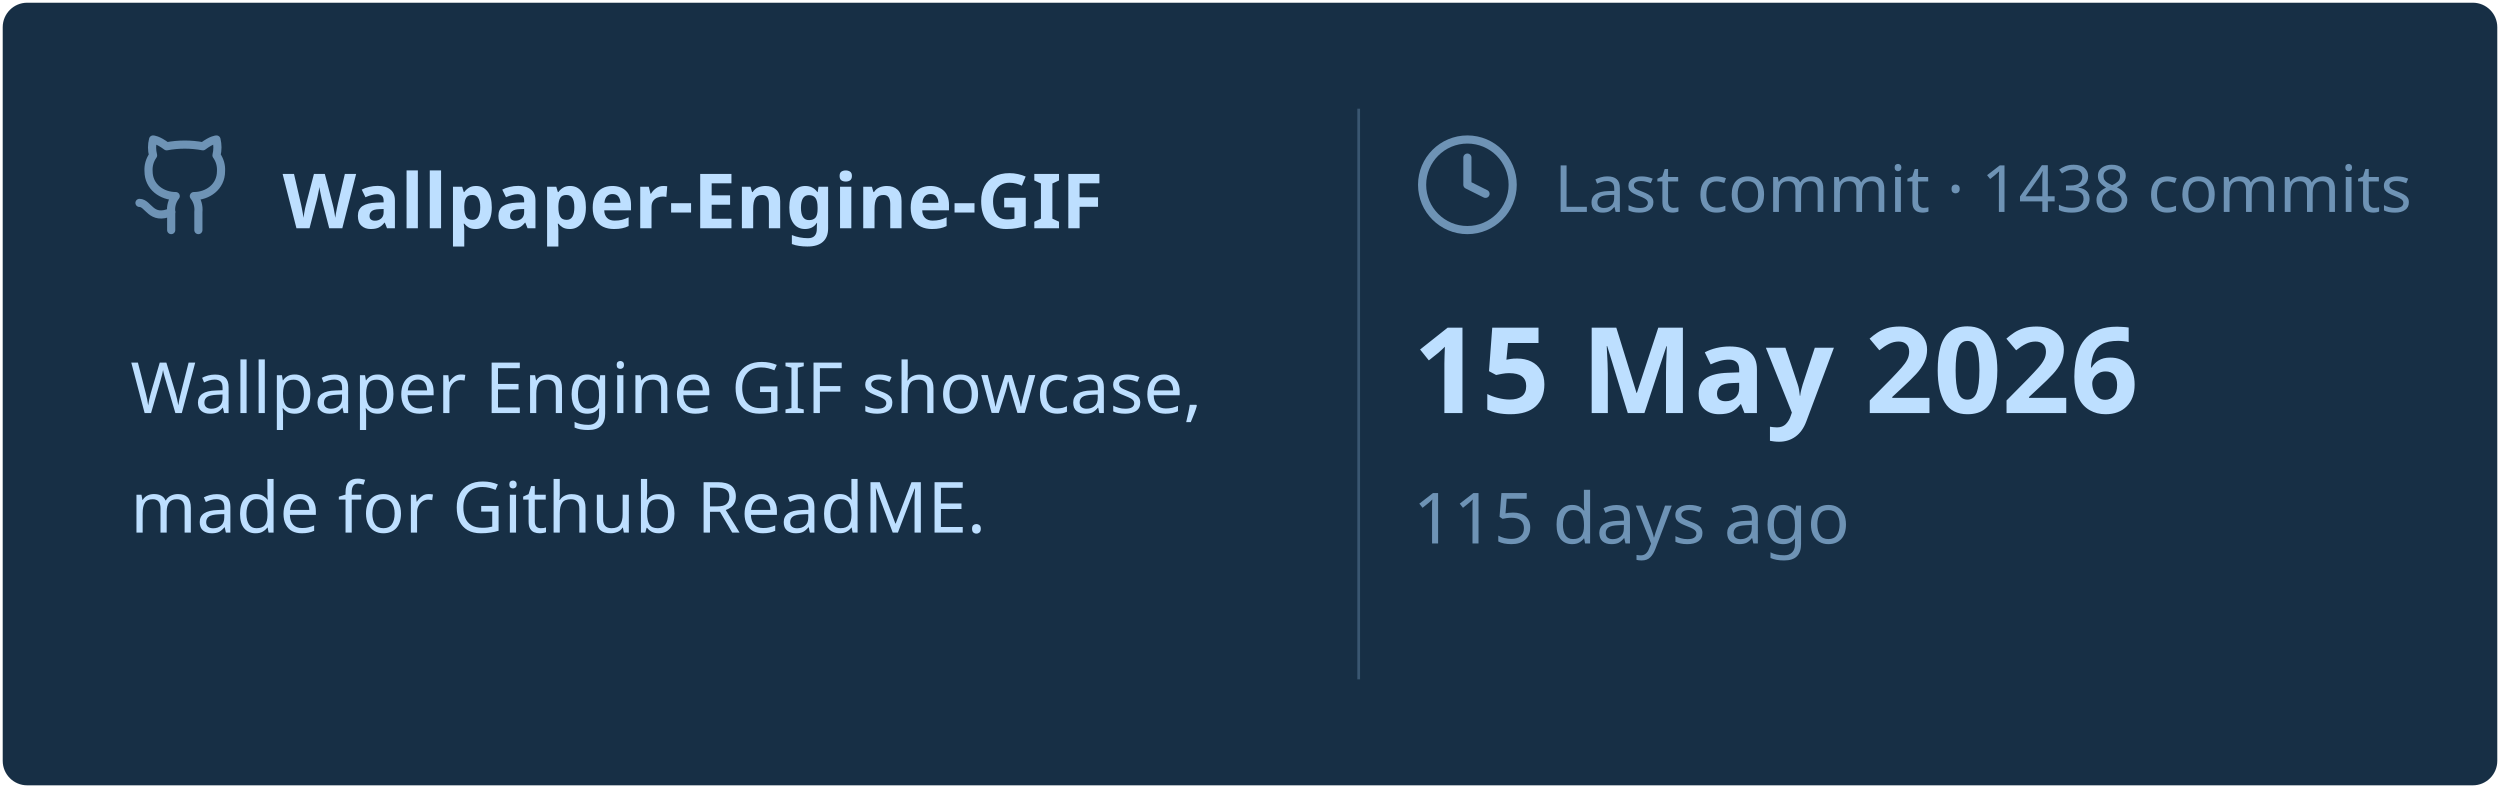
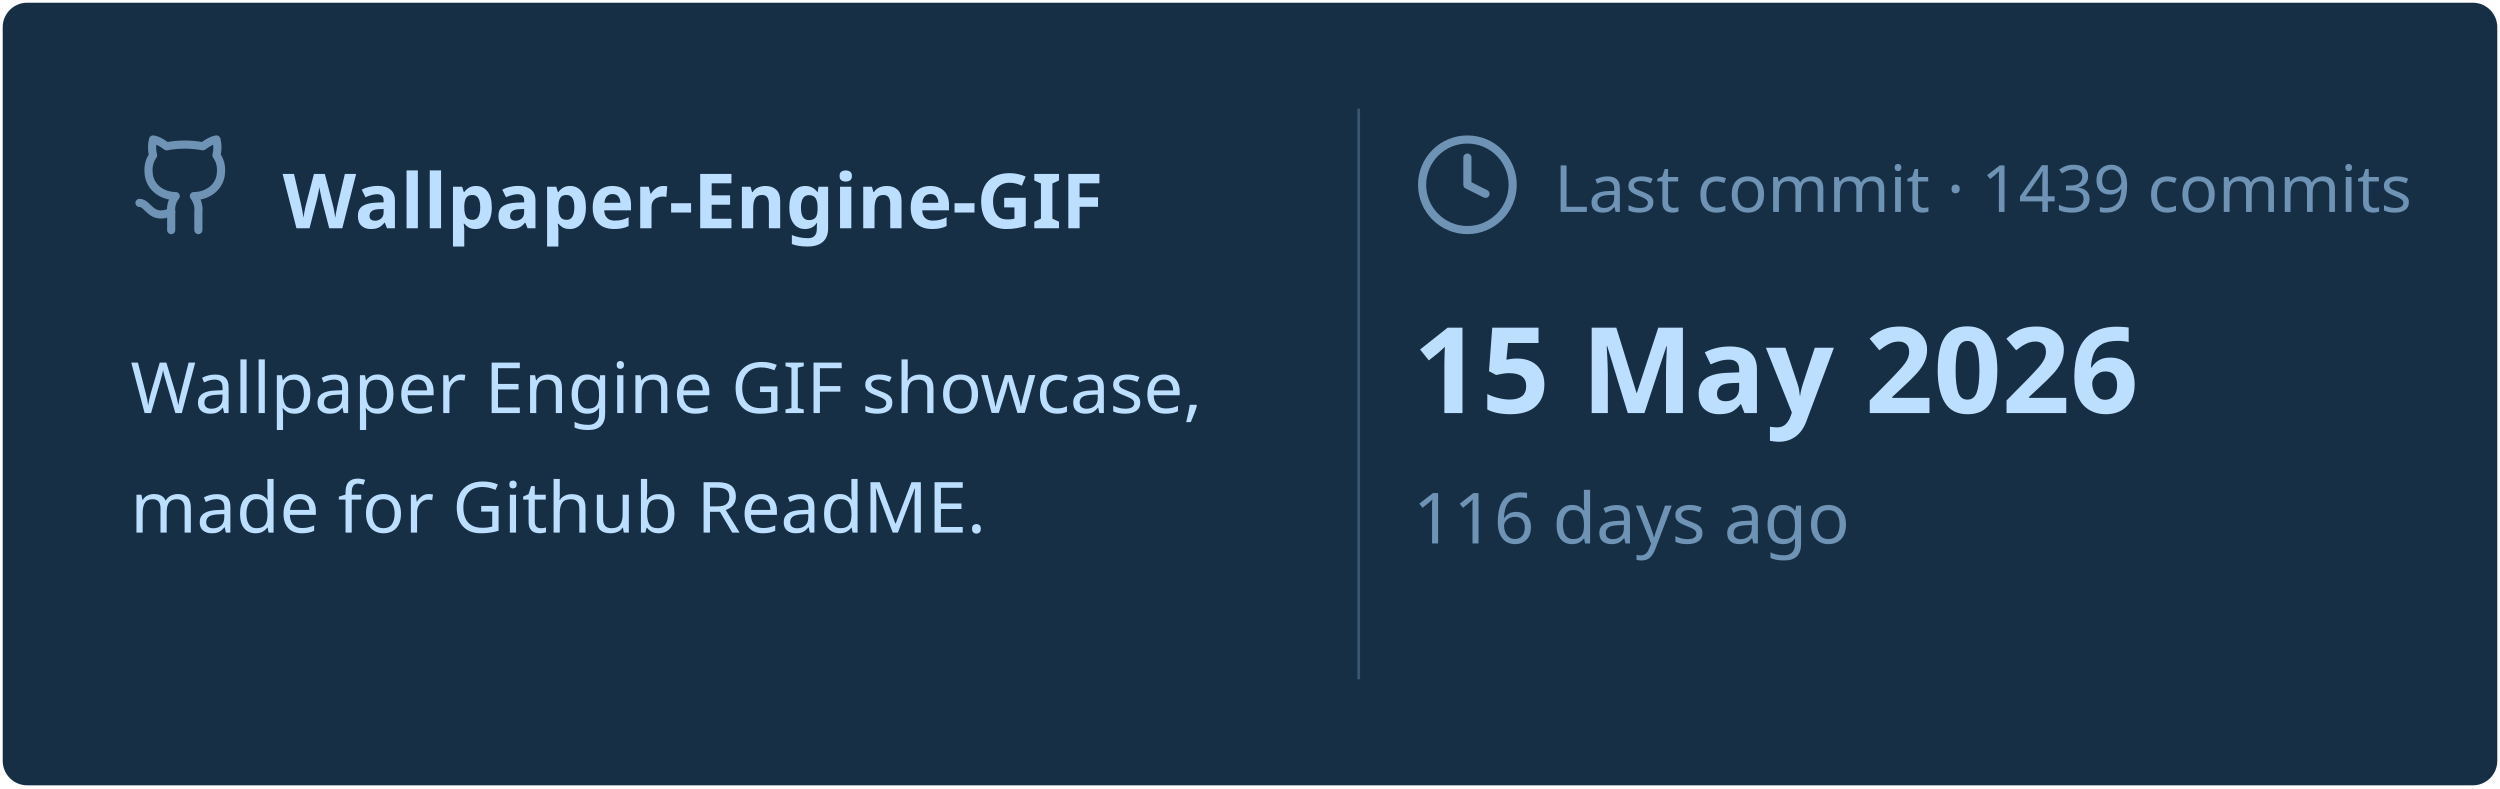
<svg xmlns="http://www.w3.org/2000/svg" viewBox="0 0 460 145" width="460px" height="145px">
  <rect stroke="#000000" stroke-opacity="0" fill="#172F45" rx="4.5" x="0.5" y="0.5" width="459" height="144" />
  <g transform="translate(24, 42)">
    <svg x="0" y="-18" width="20" height="20" viewBox="0 0 24 24" fill="none" stroke="#6E93B5" stroke-width="1.8" stroke-linecap="round" stroke-linejoin="round">
      <path d="M15 22v-4a4.8 4.8 0 0 0-1-3.5c3 0 6-2 6-5.5.08-1.25-.27-2.48-1-3.5.28-1.15.28-2.35 0-3.5 0 0-1 0-3 1.5-2.64-.5-5.36-.5-8 0C6 2 5 2 5 2c-.3 1.15-.3 2.35 0 3.5A5.403 5.403 0 0 0 4 9c0 3.5 3 5.5 6 5.5-.39.49-.68 1.05-.85 1.65-.17.6-.22 1.23-.15 1.85v4" />
      <path d="M9 18c-4.51 2-5-2-7-2" />
    </svg>
    <text x="28" y="0" font-family="&quot;Segoe UI&quot;, Ubuntu, sans-serif" font-size="14" font-weight="700" fill="#BDDFFF">Wallpaper-Engine-GIF</text>
  </g>
  <text x="24" y="76" font-family="&quot;Segoe UI&quot;, Ubuntu, sans-serif" font-size="13" font-weight="400" fill="#BDDFFF">Wallpaper Engine GIF showcase,</text>
  <text x="24" y="98" font-family="&quot;Segoe UI&quot;, Ubuntu, sans-serif" font-size="13" font-weight="400" fill="#BDDFFF">made for Github ReadME.</text>
  <line x1="250" y1="20" x2="250" y2="125" stroke="#6E93B5" stroke-width="0.5" stroke-opacity="0.4" />
  <svg x="260" y="24" width="20" height="20" viewBox="0 0 24 24" fill="none" stroke="#6E93B5" stroke-width="1.8" stroke-linecap="round" stroke-linejoin="round">
    <circle cx="12" cy="12" r="10" />
    <polyline points="12 6 12 12 16 14" />
  </svg>
-   <text x="286" y="39" font-family="&quot;Segoe UI&quot;, Ubuntu, sans-serif" font-size="12" font-weight="400" fill="#6E93B5">Last commit · 1438 commits</text>
+   <text x="286" y="39" font-family="&quot;Segoe UI&quot;, Ubuntu, sans-serif" font-size="12" font-weight="400" fill="#6E93B5">Last commit · 1439 commits</text>
  <text x="260" y="76" font-family="&quot;Segoe UI&quot;, Ubuntu, sans-serif" font-size="22" font-weight="700" fill="#BDDFFF">15 May 2026</text>
-   <text x="260" y="100" font-family="&quot;Segoe UI&quot;, Ubuntu, sans-serif" font-size="13" font-weight="400" fill="#6E93B5">115 days ago</text>
+   <text x="260" y="100" font-family="&quot;Segoe UI&quot;, Ubuntu, sans-serif" font-size="13" font-weight="400" fill="#6E93B5">116 days ago</text>
</svg>
